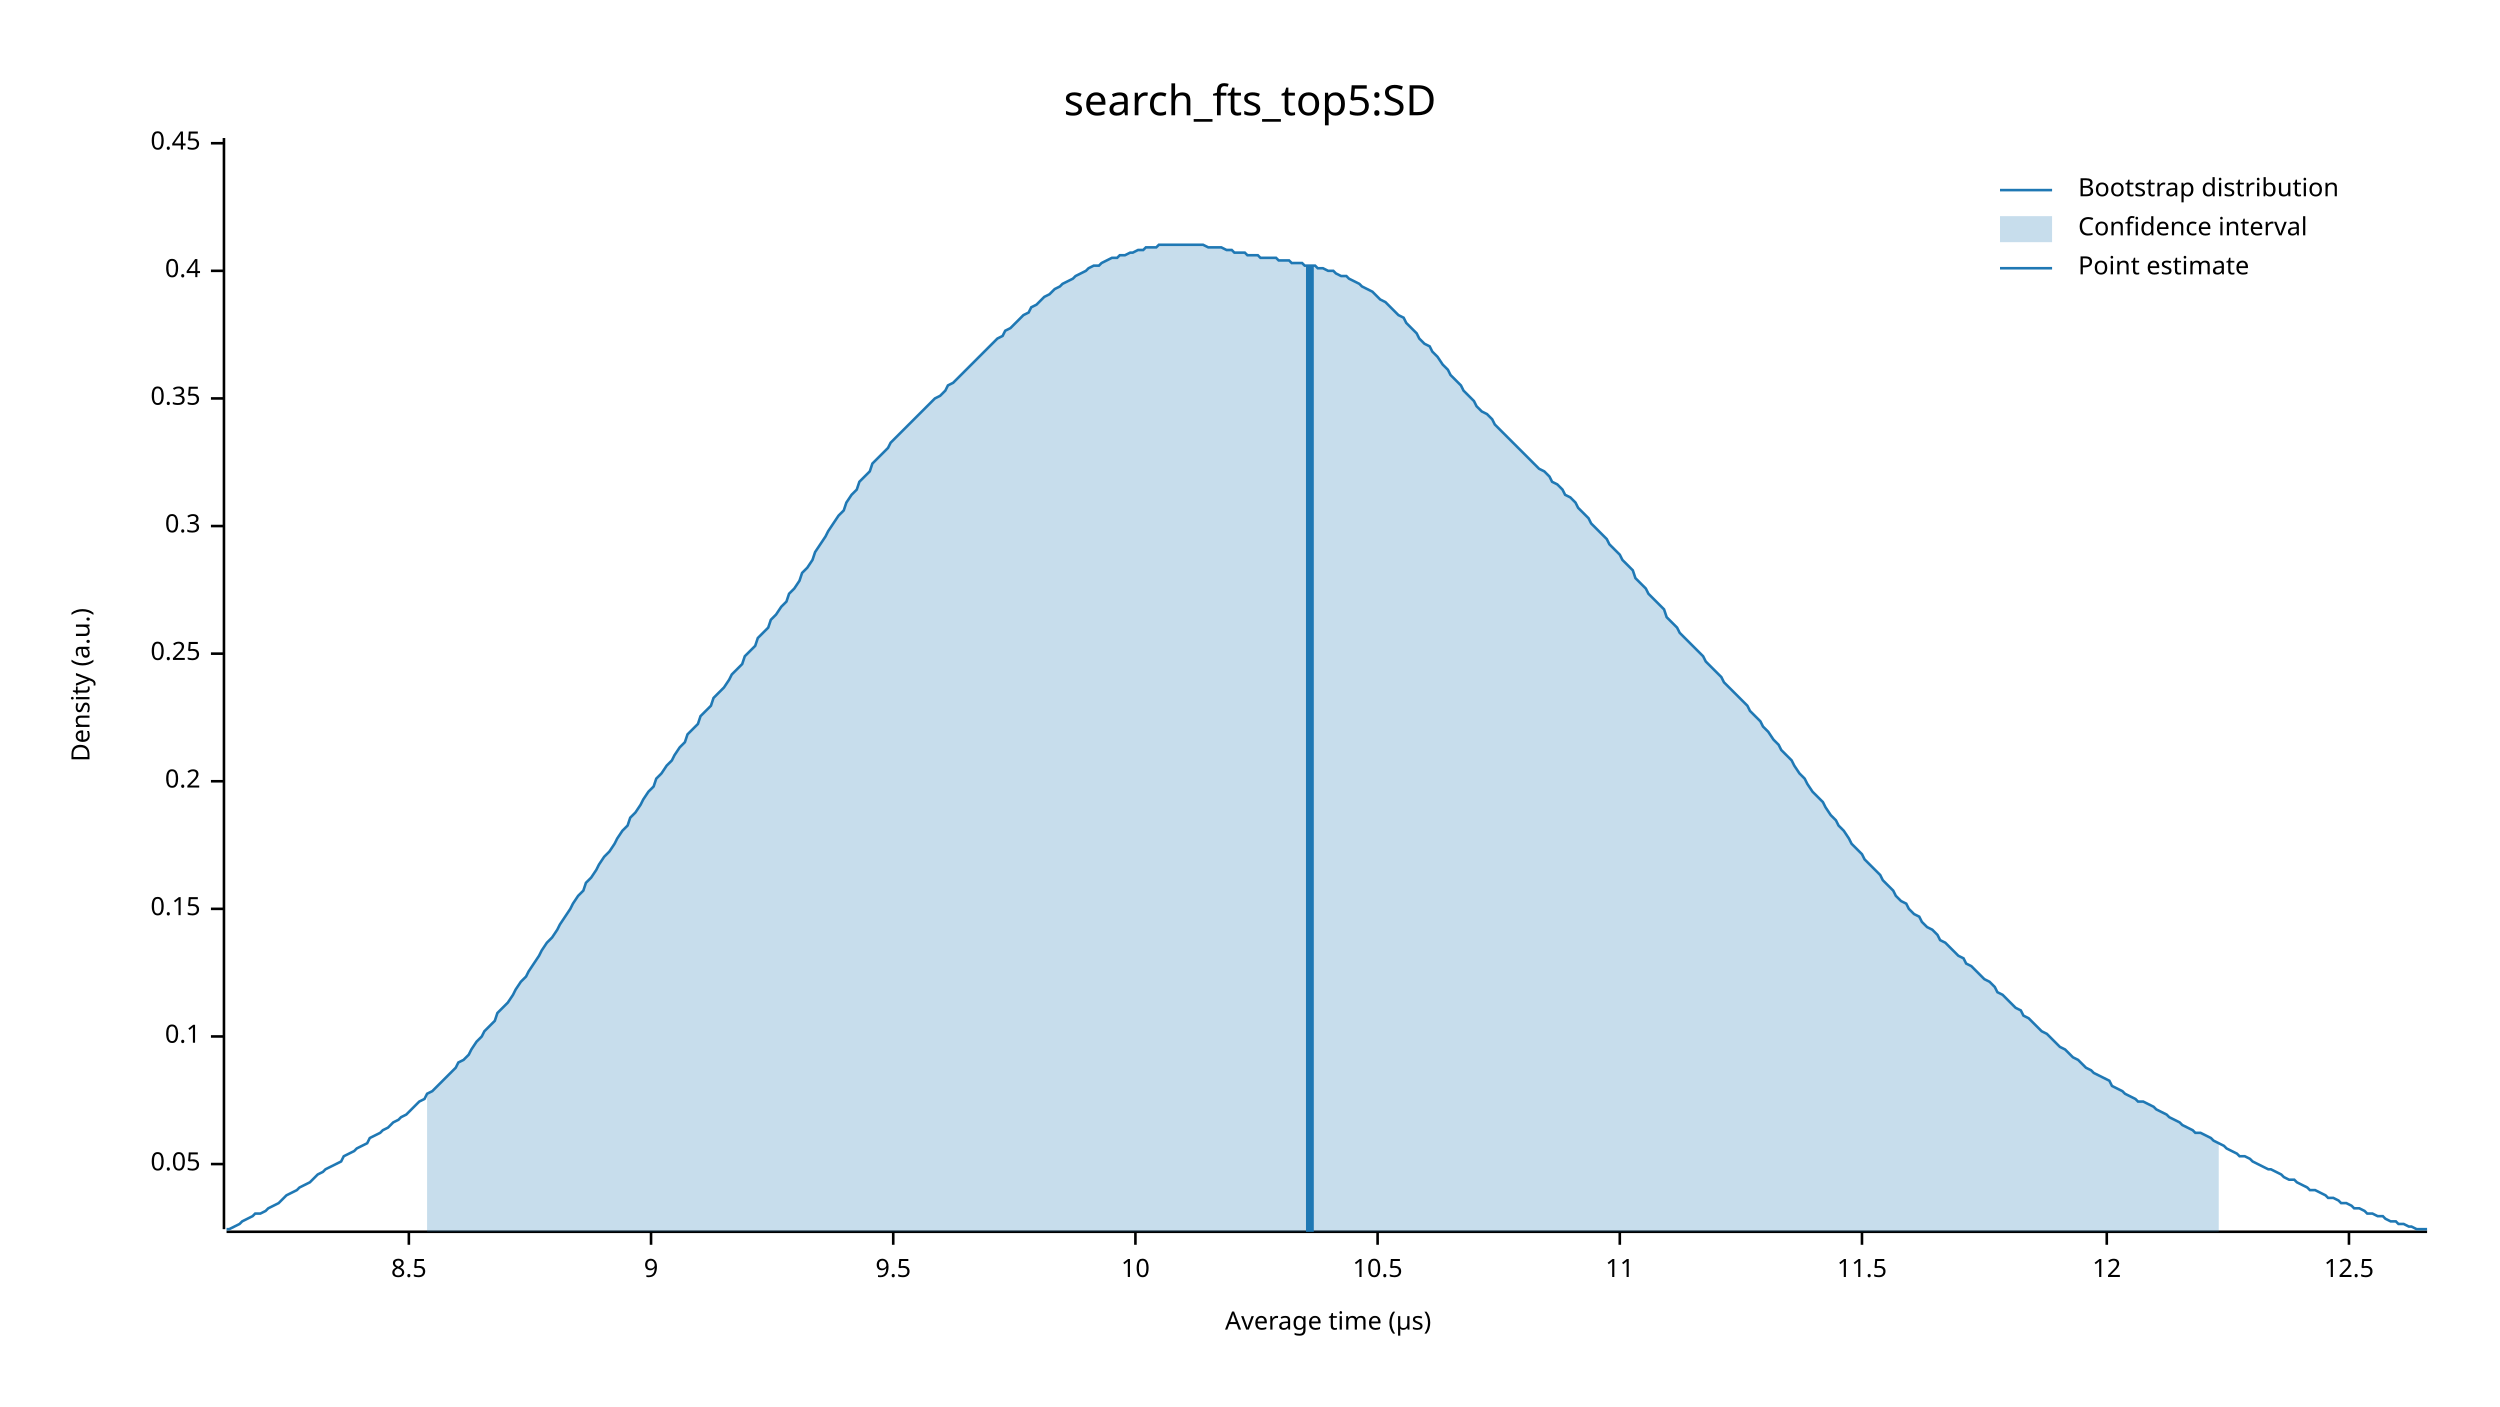
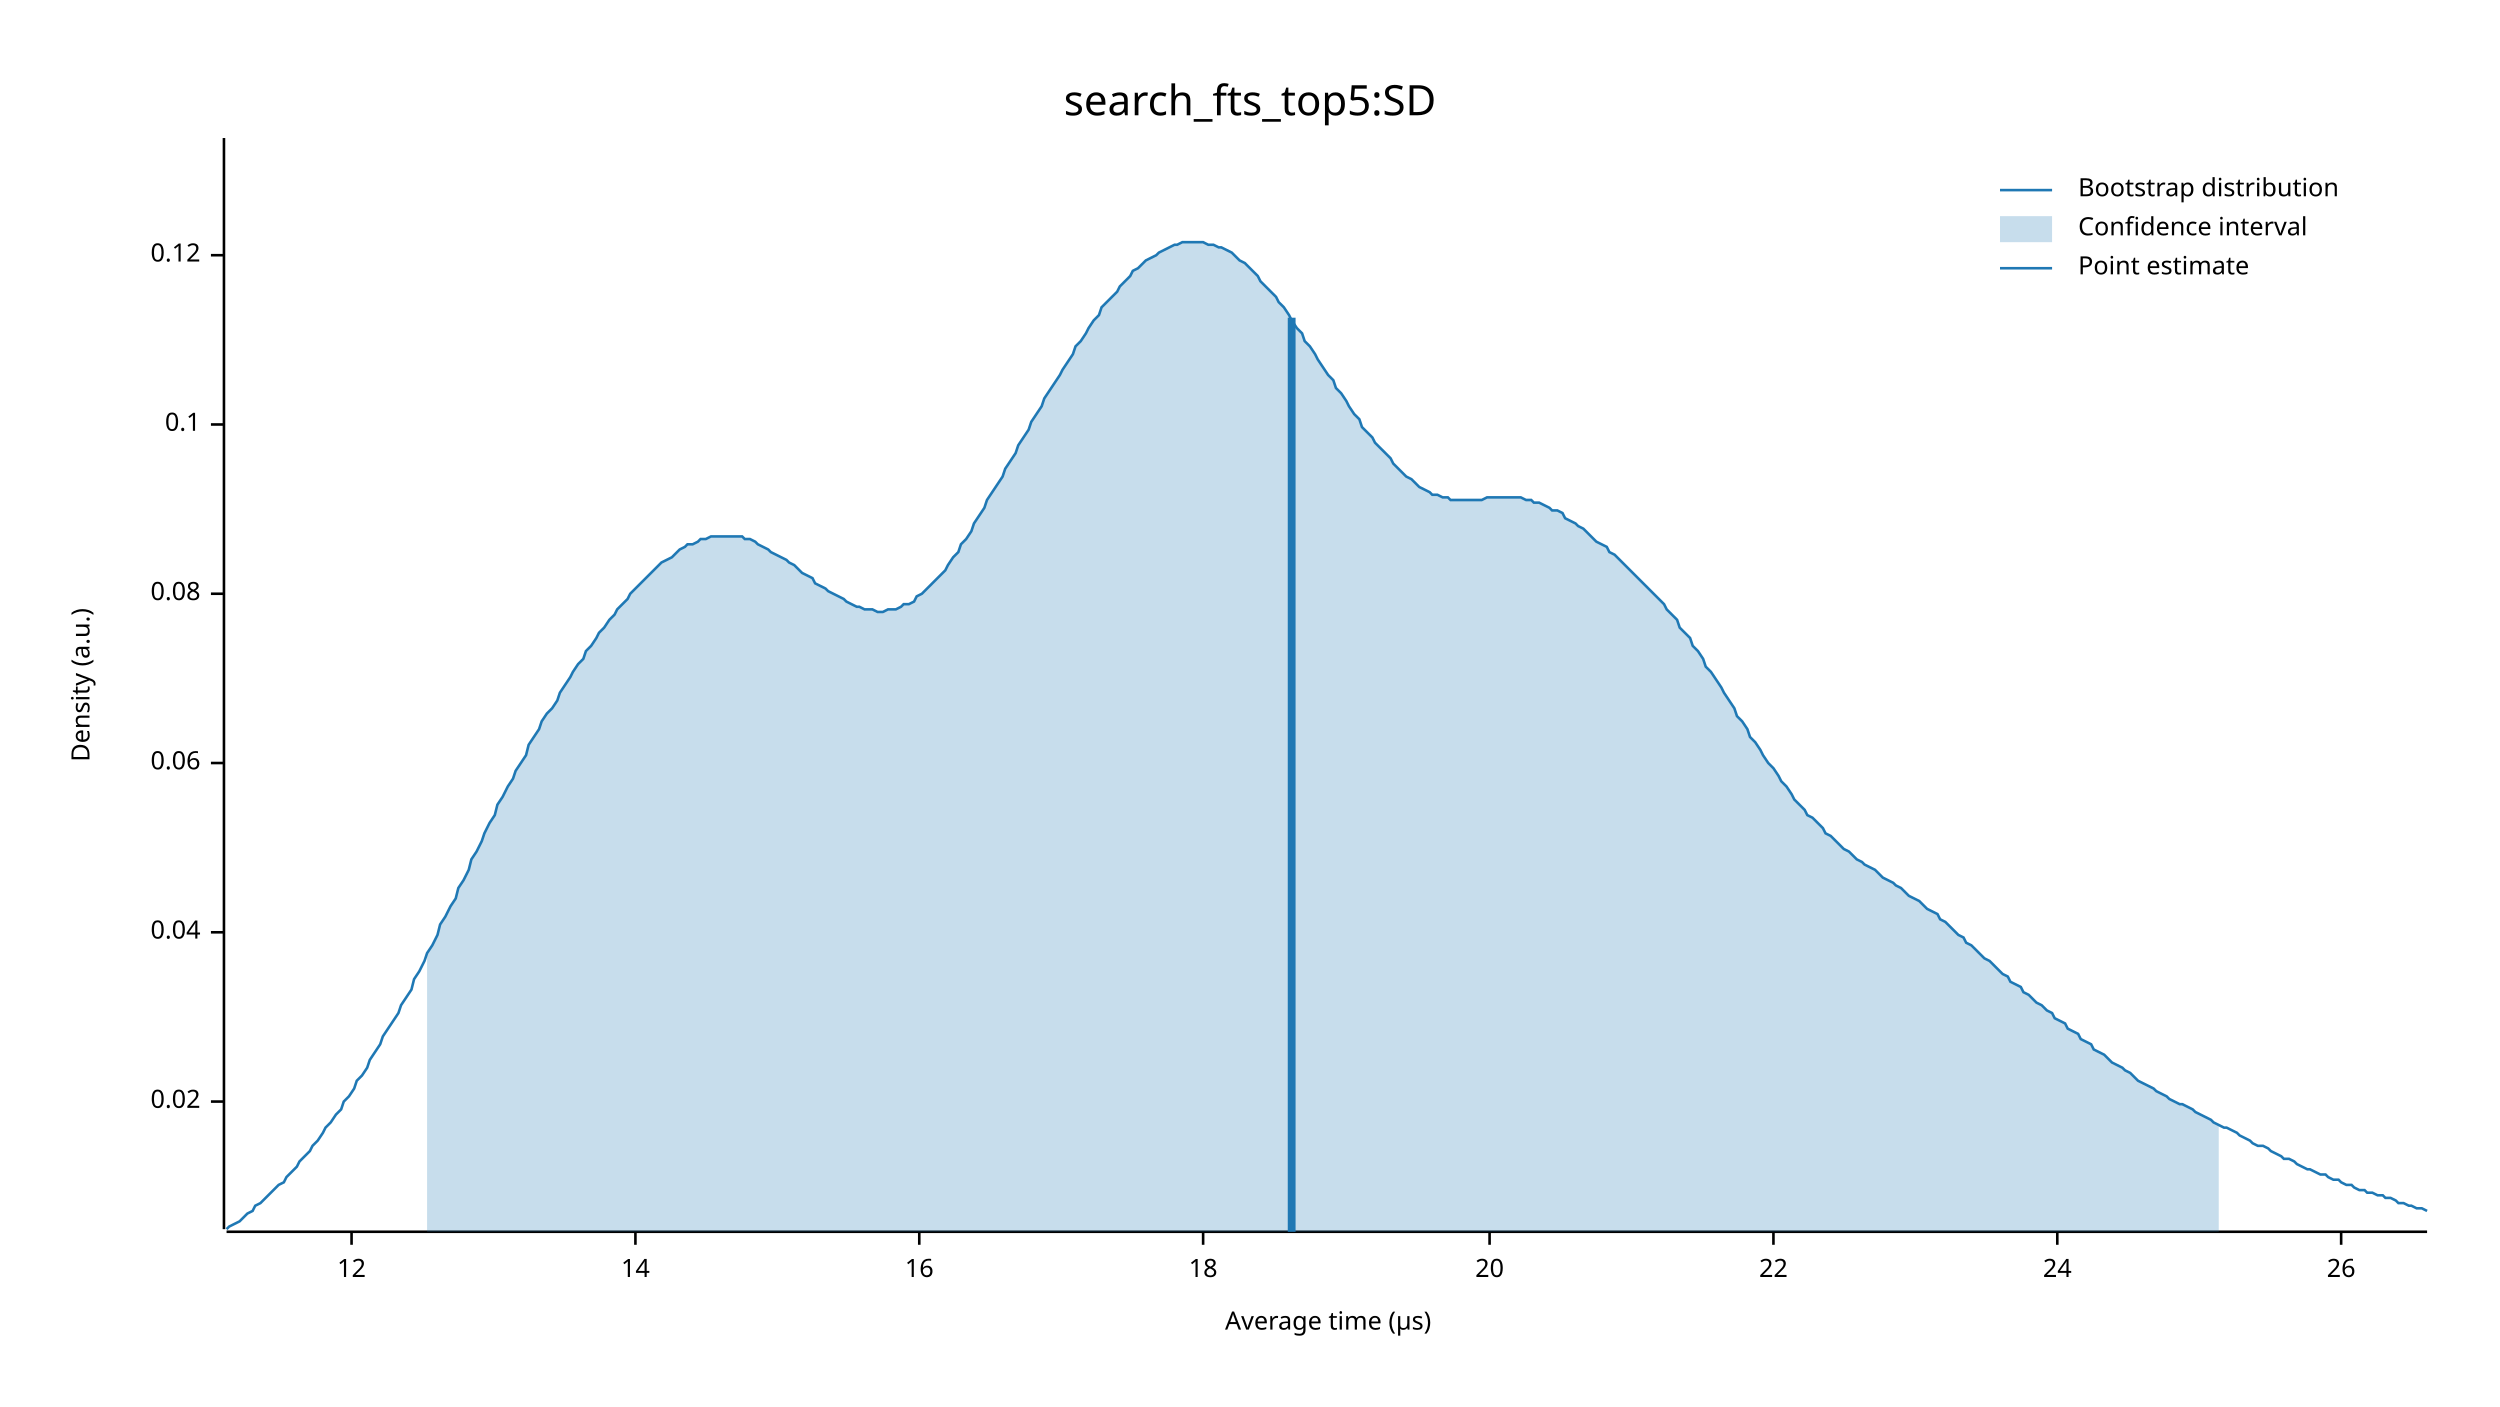
<svg xmlns="http://www.w3.org/2000/svg" width="960" height="540" viewBox="0 0 960 540">
  <text x="480" y="32" dy="0.76em" text-anchor="middle" font-family="sans-serif" font-size="16.129" opacity="1" fill="#000000">
search_fts_top5:SD
</text>
  <text x="27" y="263" dy="0.76em" text-anchor="middle" font-family="sans-serif" font-size="9.677" opacity="1" fill="#000000" transform="rotate(270, 27, 263)">
Density (a.u.)
</text>
  <text x="510" y="513" dy="-0.5ex" text-anchor="middle" font-family="sans-serif" font-size="9.677" opacity="1" fill="#000000">
Average time (µs)
</text>
  <polyline fill="none" opacity="1" stroke="#000000" stroke-width="1" points="86,53 86,472 " />
-   <text x="77" y="447" dy="0.5ex" text-anchor="end" font-family="sans-serif" font-size="9.677" opacity="1" fill="#000000">
- 0.05
+   <text x="77" y="423" dy="0.5ex" text-anchor="end" font-family="sans-serif" font-size="9.677" opacity="1" fill="#000000">
+ 0.02
</text>
-   <polyline fill="none" opacity="1" stroke="#000000" stroke-width="1" points="81,447 86,447 " />
-   <text x="77" y="398" dy="0.5ex" text-anchor="end" font-family="sans-serif" font-size="9.677" opacity="1" fill="#000000">
+   <polyline fill="none" opacity="1" stroke="#000000" stroke-width="1" points="81,423 86,423 " />
+   <text x="77" y="358" dy="0.5ex" text-anchor="end" font-family="sans-serif" font-size="9.677" opacity="1" fill="#000000">
+ 0.04
+ </text>
+   <polyline fill="none" opacity="1" stroke="#000000" stroke-width="1" points="81,358 86,358 " />
+   <text x="77" y="293" dy="0.5ex" text-anchor="end" font-family="sans-serif" font-size="9.677" opacity="1" fill="#000000">
+ 0.06
+ </text>
+   <polyline fill="none" opacity="1" stroke="#000000" stroke-width="1" points="81,293 86,293 " />
+   <text x="77" y="228" dy="0.5ex" text-anchor="end" font-family="sans-serif" font-size="9.677" opacity="1" fill="#000000">
+ 0.08
+ </text>
+   <polyline fill="none" opacity="1" stroke="#000000" stroke-width="1" points="81,228 86,228 " />
+   <text x="77" y="163" dy="0.5ex" text-anchor="end" font-family="sans-serif" font-size="9.677" opacity="1" fill="#000000">
0.1
</text>
-   <polyline fill="none" opacity="1" stroke="#000000" stroke-width="1" points="81,398 86,398 " />
-   <text x="77" y="349" dy="0.5ex" text-anchor="end" font-family="sans-serif" font-size="9.677" opacity="1" fill="#000000">
- 0.15
+   <polyline fill="none" opacity="1" stroke="#000000" stroke-width="1" points="81,163 86,163 " />
+   <text x="77" y="98" dy="0.5ex" text-anchor="end" font-family="sans-serif" font-size="9.677" opacity="1" fill="#000000">
+ 0.12
</text>
-   <polyline fill="none" opacity="1" stroke="#000000" stroke-width="1" points="81,349 86,349 " />
-   <text x="77" y="300" dy="0.5ex" text-anchor="end" font-family="sans-serif" font-size="9.677" opacity="1" fill="#000000">
- 0.2
- </text>
-   <polyline fill="none" opacity="1" stroke="#000000" stroke-width="1" points="81,300 86,300 " />
-   <text x="77" y="251" dy="0.5ex" text-anchor="end" font-family="sans-serif" font-size="9.677" opacity="1" fill="#000000">
- 0.25
- </text>
-   <polyline fill="none" opacity="1" stroke="#000000" stroke-width="1" points="81,251 86,251 " />
-   <text x="77" y="202" dy="0.5ex" text-anchor="end" font-family="sans-serif" font-size="9.677" opacity="1" fill="#000000">
- 0.3
- </text>
-   <polyline fill="none" opacity="1" stroke="#000000" stroke-width="1" points="81,202 86,202 " />
-   <text x="77" y="153" dy="0.5ex" text-anchor="end" font-family="sans-serif" font-size="9.677" opacity="1" fill="#000000">
- 0.35
- </text>
-   <polyline fill="none" opacity="1" stroke="#000000" stroke-width="1" points="81,153 86,153 " />
-   <text x="77" y="104" dy="0.5ex" text-anchor="end" font-family="sans-serif" font-size="9.677" opacity="1" fill="#000000">
- 0.4
- </text>
-   <polyline fill="none" opacity="1" stroke="#000000" stroke-width="1" points="81,104 86,104 " />
-   <text x="77" y="55" dy="0.5ex" text-anchor="end" font-family="sans-serif" font-size="9.677" opacity="1" fill="#000000">
- 0.45
- </text>
-   <polyline fill="none" opacity="1" stroke="#000000" stroke-width="1" points="81,55 86,55 " />
+   <polyline fill="none" opacity="1" stroke="#000000" stroke-width="1" points="81,98 86,98 " />
  <polyline fill="none" opacity="1" stroke="#000000" stroke-width="1" points="87,473 932,473 " />
-   <text x="157" y="483" dy="0.76em" text-anchor="middle" font-family="sans-serif" font-size="9.677" opacity="1" fill="#000000">
- 8.5
- </text>
-   <polyline fill="none" opacity="1" stroke="#000000" stroke-width="1" points="157,473 157,478 " />
-   <text x="250" y="483" dy="0.76em" text-anchor="middle" font-family="sans-serif" font-size="9.677" opacity="1" fill="#000000">
- 9
- </text>
-   <polyline fill="none" opacity="1" stroke="#000000" stroke-width="1" points="250,473 250,478 " />
-   <text x="343" y="483" dy="0.76em" text-anchor="middle" font-family="sans-serif" font-size="9.677" opacity="1" fill="#000000">
- 9.5
- </text>
-   <polyline fill="none" opacity="1" stroke="#000000" stroke-width="1" points="343,473 343,478 " />
-   <text x="436" y="483" dy="0.76em" text-anchor="middle" font-family="sans-serif" font-size="9.677" opacity="1" fill="#000000">
- 10
- </text>
-   <polyline fill="none" opacity="1" stroke="#000000" stroke-width="1" points="436,473 436,478 " />
-   <text x="529" y="483" dy="0.76em" text-anchor="middle" font-family="sans-serif" font-size="9.677" opacity="1" fill="#000000">
- 10.5
- </text>
-   <polyline fill="none" opacity="1" stroke="#000000" stroke-width="1" points="529,473 529,478 " />
-   <text x="622" y="483" dy="0.76em" text-anchor="middle" font-family="sans-serif" font-size="9.677" opacity="1" fill="#000000">
- 11
- </text>
-   <polyline fill="none" opacity="1" stroke="#000000" stroke-width="1" points="622,473 622,478 " />
-   <text x="715" y="483" dy="0.76em" text-anchor="middle" font-family="sans-serif" font-size="9.677" opacity="1" fill="#000000">
- 11.5
- </text>
-   <polyline fill="none" opacity="1" stroke="#000000" stroke-width="1" points="715,473 715,478 " />
-   <text x="809" y="483" dy="0.76em" text-anchor="middle" font-family="sans-serif" font-size="9.677" opacity="1" fill="#000000">
+   <text x="135" y="483" dy="0.76em" text-anchor="middle" font-family="sans-serif" font-size="9.677" opacity="1" fill="#000000">
12
</text>
-   <polyline fill="none" opacity="1" stroke="#000000" stroke-width="1" points="809,473 809,478 " />
-   <text x="902" y="483" dy="0.76em" text-anchor="middle" font-family="sans-serif" font-size="9.677" opacity="1" fill="#000000">
- 12.5
+   <polyline fill="none" opacity="1" stroke="#000000" stroke-width="1" points="135,473 135,478 " />
+   <text x="244" y="483" dy="0.76em" text-anchor="middle" font-family="sans-serif" font-size="9.677" opacity="1" fill="#000000">
+ 14
</text>
-   <polyline fill="none" opacity="1" stroke="#000000" stroke-width="1" points="902,473 902,478 " />
-   <polyline fill="none" opacity="1" stroke="#1F78B4" stroke-width="1" points="87,472 88,472 90,471 92,470 93,469 95,468 97,467 98,466 100,466 102,465 103,464 105,463 107,462 109,460 110,459 112,458 114,457 115,456 117,455 119,454 120,453 122,451 124,450 125,449 127,448 129,447 131,446 132,444 134,443 136,442 137,441 139,440 141,439 142,437 144,436 146,435 147,434 149,433 151,431 153,430 154,429 156,428 158,426 159,425 161,423 163,422 164,420 166,419 168,417 169,416 171,414 173,412 175,410 176,408 178,407 180,405 181,403 183,400 185,398 186,396 188,394 190,392 191,389 193,387 195,385 197,382 198,380 200,377 202,375 203,373 205,370 207,367 208,365 210,362 212,360 214,357 215,355 217,352 219,349 220,347 222,344 224,342 225,339 227,337 229,334 230,332 232,329 234,327 236,324 237,322 239,319 241,317 242,314 244,312 246,309 247,307 249,304 251,302 252,299 254,297 256,294 258,292 259,290 261,287 263,285 264,282 266,280 268,278 269,275 271,273 273,271 274,268 276,266 278,264 280,261 281,259 283,257 285,255 286,252 288,250 290,248 291,245 293,243 295,241 296,238 298,236 300,233 302,231 303,228 305,226 307,223 308,220 310,218 312,215 313,212 315,209 317,206 318,204 320,201 322,198 324,196 325,193 327,190 329,188 330,185 332,183 334,181 335,178 337,176 339,174 341,172 342,170 344,168 346,166 347,165 349,163 351,161 352,160 354,158 356,156 357,155 359,153 361,152 363,150 364,148 366,147 368,145 369,144 371,142 373,140 374,139 376,137 378,135 379,134 381,132 383,130 385,129 386,127 388,126 390,124 391,123 393,121 395,120 396,118 398,117 400,115 401,114 403,113 405,111 407,110 408,109 410,108 412,107 413,106 415,105 417,104 418,103 420,102 422,102 423,101 425,100 427,99 429,99 430,98 432,98 434,97 435,97 437,96 439,96 440,95 442,95 444,95 445,94 447,94 449,94 451,94 452,94 454,94 456,94 457,94 459,94 461,94 462,94 464,95 466,95 468,95 469,95 471,96 473,96 474,97 476,97 478,97 479,98 481,98 483,98 484,99 486,99 488,99 490,99 491,100 493,100 495,100 496,101 498,101 500,101 501,102 503,102 505,102 506,103 508,103 510,104 512,104 513,105 515,106 517,106 518,107 520,108 522,109 523,110 525,111 527,112 528,113 530,115 532,116 534,118 535,119 537,121 539,122 540,124 542,126 544,128 545,130 547,132 549,133 550,135 552,137 554,140 556,142 557,144 559,146 561,148 562,150 564,152 566,154 567,156 569,158 571,159 573,161 574,163 576,165 578,167 579,168 581,170 583,172 584,173 586,175 588,177 589,178 591,180 593,181 595,183 596,185 598,186 600,188 601,190 603,191 605,193 606,195 608,197 610,199 611,201 613,203 615,205 617,207 618,209 620,211 622,213 623,215 625,217 627,219 628,222 630,224 632,226 633,228 635,230 637,232 639,234 640,237 642,239 644,241 645,243 647,245 649,247 650,248 652,250 654,252 655,254 657,256 659,258 661,260 662,262 664,264 666,266 667,267 669,269 671,271 672,273 674,275 676,277 677,279 679,281 681,284 683,286 684,288 686,290 688,292 689,294 691,297 693,299 694,301 696,304 698,306 700,308 701,310 703,313 705,315 706,317 708,319 710,322 711,324 713,326 715,328 716,330 718,332 720,334 722,336 723,338 725,340 727,342 728,344 730,346 732,347 733,349 735,351 737,352 738,354 740,356 742,357 744,359 745,361 747,362 749,364 750,365 752,367 754,368 755,370 757,371 759,373 760,374 762,376 764,377 766,379 767,381 769,382 771,384 772,385 774,387 776,388 777,390 779,391 781,393 782,394 784,396 786,397 788,399 789,400 791,402 793,403 794,404 796,406 798,407 799,408 801,410 803,411 804,412 806,413 808,414 810,415 811,417 813,418 815,419 816,420 818,421 820,422 821,423 823,423 825,424 827,425 828,426 830,427 832,428 833,429 835,430 837,431 838,432 840,433 842,434 843,435 845,435 847,436 849,437 850,438 852,439 854,440 855,441 857,442 859,443 860,444 862,444 864,445 865,446 867,447 869,448 871,449 872,449 874,450 876,451 877,452 879,453 881,453 882,454 884,455 886,456 887,457 889,457 891,458 893,459 894,460 896,460 898,461 899,462 901,462 903,463 904,464 906,464 908,465 909,466 911,466 913,467 915,467 916,468 918,469 920,469 921,470 923,470 925,471 926,471 928,472 930,472 932,472 " />
-   <polygon opacity="0.25" fill="#1F78B4" points="164,420 166,419 168,417 169,416 171,414 173,412 175,410 176,408 178,407 180,405 181,403 183,400 185,398 186,396 188,394 190,392 191,389 193,387 195,385 197,382 198,380 200,377 202,375 203,373 205,370 207,367 208,365 210,362 212,360 214,357 215,355 217,352 219,349 220,347 222,344 224,342 225,339 227,337 229,334 230,332 232,329 234,327 236,324 237,322 239,319 241,317 242,314 244,312 246,309 247,307 249,304 251,302 252,299 254,297 256,294 258,292 259,290 261,287 263,285 264,282 266,280 268,278 269,275 271,273 273,271 274,268 276,266 278,264 280,261 281,259 283,257 285,255 286,252 288,250 290,248 291,245 293,243 295,241 296,238 298,236 300,233 302,231 303,228 305,226 307,223 308,220 310,218 312,215 313,212 315,209 317,206 318,204 320,201 322,198 324,196 325,193 327,190 329,188 330,185 332,183 334,181 335,178 337,176 339,174 341,172 342,170 344,168 346,166 347,165 349,163 351,161 352,160 354,158 356,156 357,155 359,153 361,152 363,150 364,148 366,147 368,145 369,144 371,142 373,140 374,139 376,137 378,135 379,134 381,132 383,130 385,129 386,127 388,126 390,124 391,123 393,121 395,120 396,118 398,117 400,115 401,114 403,113 405,111 407,110 408,109 410,108 412,107 413,106 415,105 417,104 418,103 420,102 422,102 423,101 425,100 427,99 429,99 430,98 432,98 434,97 435,97 437,96 439,96 440,95 442,95 444,95 445,94 447,94 449,94 451,94 452,94 454,94 456,94 457,94 459,94 461,94 462,94 464,95 466,95 468,95 469,95 471,96 473,96 474,97 476,97 478,97 479,98 481,98 483,98 484,99 486,99 488,99 490,99 491,100 493,100 495,100 496,101 498,101 500,101 501,102 503,102 505,102 506,103 508,103 510,104 512,104 513,105 515,106 517,106 518,107 520,108 522,109 523,110 525,111 527,112 528,113 530,115 532,116 534,118 535,119 537,121 539,122 540,124 542,126 544,128 545,130 547,132 549,133 550,135 552,137 554,140 556,142 557,144 559,146 561,148 562,150 564,152 566,154 567,156 569,158 571,159 573,161 574,163 576,165 578,167 579,168 581,170 583,172 584,173 586,175 588,177 589,178 591,180 593,181 595,183 596,185 598,186 600,188 601,190 603,191 605,193 606,195 608,197 610,199 611,201 613,203 615,205 617,207 618,209 620,211 622,213 623,215 625,217 627,219 628,222 630,224 632,226 633,228 635,230 637,232 639,234 640,237 642,239 644,241 645,243 647,245 649,247 650,248 652,250 654,252 655,254 657,256 659,258 661,260 662,262 664,264 666,266 667,267 669,269 671,271 672,273 674,275 676,277 677,279 679,281 681,284 683,286 684,288 686,290 688,292 689,294 691,297 693,299 694,301 696,304 698,306 700,308 701,310 703,313 705,315 706,317 708,319 710,322 711,324 713,326 715,328 716,330 718,332 720,334 722,336 723,338 725,340 727,342 728,344 730,346 732,347 733,349 735,351 737,352 738,354 740,356 742,357 744,359 745,361 747,362 749,364 750,365 752,367 754,368 755,370 757,371 759,373 760,374 762,376 764,377 766,379 767,381 769,382 771,384 772,385 774,387 776,388 777,390 779,391 781,393 782,394 784,396 786,397 788,399 789,400 791,402 793,403 794,404 796,406 798,407 799,408 801,410 803,411 804,412 806,413 808,414 810,415 811,417 813,418 815,419 816,420 818,421 820,422 821,423 823,423 825,424 827,425 828,426 830,427 832,428 833,429 835,430 837,431 838,432 840,433 842,434 843,435 845,435 847,436 849,437 850,438 852,439 852,473 164,473 " />
-   <polyline fill="none" opacity="1" stroke="#1F78B4" stroke-width="3" points="503,473 503,102 " />
+   <polyline fill="none" opacity="1" stroke="#000000" stroke-width="1" points="244,473 244,478 " />
+   <text x="353" y="483" dy="0.76em" text-anchor="middle" font-family="sans-serif" font-size="9.677" opacity="1" fill="#000000">
+ 16
+ </text>
+   <polyline fill="none" opacity="1" stroke="#000000" stroke-width="1" points="353,473 353,478 " />
+   <text x="462" y="483" dy="0.76em" text-anchor="middle" font-family="sans-serif" font-size="9.677" opacity="1" fill="#000000">
+ 18
+ </text>
+   <polyline fill="none" opacity="1" stroke="#000000" stroke-width="1" points="462,473 462,478 " />
+   <text x="572" y="483" dy="0.76em" text-anchor="middle" font-family="sans-serif" font-size="9.677" opacity="1" fill="#000000">
+ 20
+ </text>
+   <polyline fill="none" opacity="1" stroke="#000000" stroke-width="1" points="572,473 572,478 " />
+   <text x="681" y="483" dy="0.76em" text-anchor="middle" font-family="sans-serif" font-size="9.677" opacity="1" fill="#000000">
+ 22
+ </text>
+   <polyline fill="none" opacity="1" stroke="#000000" stroke-width="1" points="681,473 681,478 " />
+   <text x="790" y="483" dy="0.76em" text-anchor="middle" font-family="sans-serif" font-size="9.677" opacity="1" fill="#000000">
+ 24
+ </text>
+   <polyline fill="none" opacity="1" stroke="#000000" stroke-width="1" points="790,473 790,478 " />
+   <text x="899" y="483" dy="0.76em" text-anchor="middle" font-family="sans-serif" font-size="9.677" opacity="1" fill="#000000">
+ 26
+ </text>
+   <polyline fill="none" opacity="1" stroke="#000000" stroke-width="1" points="899,473 899,478 " />
+   <polyline fill="none" opacity="1" stroke="#1F78B4" stroke-width="1" points="87,472 88,471 90,470 92,469 93,468 95,466 97,465 98,463 100,462 102,460 103,459 105,457 107,455 109,454 110,452 112,450 114,448 115,446 117,444 119,442 120,440 122,438 124,435 125,433 127,431 129,428 131,426 132,423 134,421 136,418 137,415 139,413 141,410 142,407 144,404 146,401 147,398 149,395 151,392 153,389 154,386 156,383 158,380 159,376 161,373 163,369 164,366 166,363 168,359 169,355 171,352 173,348 175,345 176,341 178,338 180,334 181,330 183,327 185,323 186,320 188,316 190,313 191,309 193,306 195,302 197,299 198,296 200,293 202,290 203,286 205,283 207,280 208,277 210,274 212,272 214,269 215,266 217,263 219,260 220,258 222,255 224,253 225,250 227,248 229,245 230,243 232,241 234,238 236,236 237,234 239,232 241,230 242,228 244,226 246,224 247,223 249,221 251,219 252,218 254,216 256,215 258,214 259,213 261,211 263,210 264,209 266,209 268,208 269,207 271,207 273,206 274,206 276,206 278,206 280,206 281,206 283,206 285,206 286,207 288,207 290,208 291,209 293,210 295,211 296,212 298,213 300,214 302,215 303,216 305,217 307,219 308,220 310,221 312,222 313,224 315,225 317,226 318,227 320,228 322,229 324,230 325,231 327,232 329,233 330,233 332,234 334,234 335,234 337,235 339,235 341,234 342,234 344,234 346,233 347,232 349,232 351,231 352,229 354,228 356,226 357,225 359,223 361,221 363,219 364,217 366,214 368,212 369,209 371,207 373,204 374,201 376,198 378,195 379,192 381,189 383,186 385,183 386,180 388,177 390,174 391,171 393,168 395,165 396,162 398,159 400,156 401,153 403,150 405,147 407,144 408,142 410,139 412,136 413,133 415,131 417,128 418,126 420,123 422,121 423,118 425,116 427,114 429,112 430,110 432,108 434,106 435,104 437,103 439,101 440,100 442,99 444,98 445,97 447,96 449,95 451,94 452,94 454,93 456,93 457,93 459,93 461,93 462,93 464,94 466,94 468,95 469,95 471,96 473,97 474,98 476,100 478,101 479,102 481,104 483,106 484,108 486,110 488,112 490,114 491,116 493,118 495,121 496,123 498,126 500,128 501,131 503,133 505,136 506,138 508,141 510,144 512,146 513,149 515,151 517,154 518,156 520,159 522,161 523,164 525,166 527,168 528,170 530,172 532,174 534,176 535,178 537,180 539,182 540,183 542,184 544,186 545,187 547,188 549,189 550,190 552,190 554,191 556,191 557,192 559,192 561,192 562,192 564,192 566,192 567,192 569,192 571,191 573,191 574,191 576,191 578,191 579,191 581,191 583,191 584,191 586,192 588,192 589,193 591,193 593,194 595,195 596,196 598,196 600,197 601,199 603,200 605,201 606,202 608,203 610,205 611,206 613,208 615,209 617,210 618,212 620,213 622,215 623,216 625,218 627,220 628,221 630,223 632,225 633,226 635,228 637,230 639,232 640,234 642,236 644,238 645,241 647,243 649,245 650,248 652,250 654,253 655,256 657,258 659,261 661,264 662,266 664,269 666,272 667,275 669,277 671,280 672,283 674,285 676,288 677,290 679,293 681,295 683,298 684,300 686,302 688,305 689,307 691,309 693,311 694,313 696,314 698,316 700,318 701,320 703,321 705,323 706,324 708,326 710,327 711,328 713,330 715,331 716,332 718,333 720,334 722,336 723,337 725,338 727,339 728,340 730,341 732,343 733,344 735,345 737,346 738,347 740,349 742,350 744,351 745,353 747,354 749,356 750,357 752,359 754,360 755,362 757,363 759,365 760,366 762,368 764,369 766,371 767,372 769,374 771,375 772,377 774,378 776,379 777,381 779,382 781,384 782,385 784,386 786,388 788,389 789,391 791,392 793,393 794,395 796,396 798,397 799,399 801,400 803,401 804,403 806,404 808,405 810,407 811,408 813,409 815,410 816,411 818,412 820,414 821,415 823,416 825,417 827,418 828,419 830,420 832,421 833,422 835,423 837,424 838,424 840,425 842,426 843,427 845,428 847,429 849,430 850,431 852,432 854,433 855,433 857,434 859,435 860,436 862,437 864,438 865,439 867,440 869,440 871,441 872,442 874,443 876,444 877,445 879,445 881,446 882,447 884,448 886,449 887,449 889,450 891,451 893,451 894,452 896,453 898,453 899,454 901,455 903,455 904,456 906,457 908,457 909,458 911,458 913,459 915,459 916,460 918,460 920,461 921,462 923,462 925,463 926,463 928,464 930,464 932,465 " />
+   <polygon opacity="0.25" fill="#1F78B4" points="164,366 166,363 168,359 169,355 171,352 173,348 175,345 176,341 178,338 180,334 181,330 183,327 185,323 186,320 188,316 190,313 191,309 193,306 195,302 197,299 198,296 200,293 202,290 203,286 205,283 207,280 208,277 210,274 212,272 214,269 215,266 217,263 219,260 220,258 222,255 224,253 225,250 227,248 229,245 230,243 232,241 234,238 236,236 237,234 239,232 241,230 242,228 244,226 246,224 247,223 249,221 251,219 252,218 254,216 256,215 258,214 259,213 261,211 263,210 264,209 266,209 268,208 269,207 271,207 273,206 274,206 276,206 278,206 280,206 281,206 283,206 285,206 286,207 288,207 290,208 291,209 293,210 295,211 296,212 298,213 300,214 302,215 303,216 305,217 307,219 308,220 310,221 312,222 313,224 315,225 317,226 318,227 320,228 322,229 324,230 325,231 327,232 329,233 330,233 332,234 334,234 335,234 337,235 339,235 341,234 342,234 344,234 346,233 347,232 349,232 351,231 352,229 354,228 356,226 357,225 359,223 361,221 363,219 364,217 366,214 368,212 369,209 371,207 373,204 374,201 376,198 378,195 379,192 381,189 383,186 385,183 386,180 388,177 390,174 391,171 393,168 395,165 396,162 398,159 400,156 401,153 403,150 405,147 407,144 408,142 410,139 412,136 413,133 415,131 417,128 418,126 420,123 422,121 423,118 425,116 427,114 429,112 430,110 432,108 434,106 435,104 437,103 439,101 440,100 442,99 444,98 445,97 447,96 449,95 451,94 452,94 454,93 456,93 457,93 459,93 461,93 462,93 464,94 466,94 468,95 469,95 471,96 473,97 474,98 476,100 478,101 479,102 481,104 483,106 484,108 486,110 488,112 490,114 491,116 493,118 495,121 496,123 498,126 500,128 501,131 503,133 505,136 506,138 508,141 510,144 512,146 513,149 515,151 517,154 518,156 520,159 522,161 523,164 525,166 527,168 528,170 530,172 532,174 534,176 535,178 537,180 539,182 540,183 542,184 544,186 545,187 547,188 549,189 550,190 552,190 554,191 556,191 557,192 559,192 561,192 562,192 564,192 566,192 567,192 569,192 571,191 573,191 574,191 576,191 578,191 579,191 581,191 583,191 584,191 586,192 588,192 589,193 591,193 593,194 595,195 596,196 598,196 600,197 601,199 603,200 605,201 606,202 608,203 610,205 611,206 613,208 615,209 617,210 618,212 620,213 622,215 623,216 625,218 627,220 628,221 630,223 632,225 633,226 635,228 637,230 639,232 640,234 642,236 644,238 645,241 647,243 649,245 650,248 652,250 654,253 655,256 657,258 659,261 661,264 662,266 664,269 666,272 667,275 669,277 671,280 672,283 674,285 676,288 677,290 679,293 681,295 683,298 684,300 686,302 688,305 689,307 691,309 693,311 694,313 696,314 698,316 700,318 701,320 703,321 705,323 706,324 708,326 710,327 711,328 713,330 715,331 716,332 718,333 720,334 722,336 723,337 725,338 727,339 728,340 730,341 732,343 733,344 735,345 737,346 738,347 740,349 742,350 744,351 745,353 747,354 749,356 750,357 752,359 754,360 755,362 757,363 759,365 760,366 762,368 764,369 766,371 767,372 769,374 771,375 772,377 774,378 776,379 777,381 779,382 781,384 782,385 784,386 786,388 788,389 789,391 791,392 793,393 794,395 796,396 798,397 799,399 801,400 803,401 804,403 806,404 808,405 810,407 811,408 813,409 815,410 816,411 818,412 820,414 821,415 823,416 825,417 827,418 828,419 830,420 832,421 833,422 835,423 837,424 838,424 840,425 842,426 843,427 845,428 847,429 849,430 850,431 852,432 852,473 164,473 " />
+   <polyline fill="none" opacity="1" stroke="#1F78B4" stroke-width="3" points="496,473 496,122 " />
  <text x="798" y="68" dy="0.76em" text-anchor="start" font-family="sans-serif" font-size="9.677" opacity="1" fill="#000000">
Bootstrap distribution
</text>
  <text x="798" y="83" dy="0.76em" text-anchor="start" font-family="sans-serif" font-size="9.677" opacity="1" fill="#000000">
Confidence interval
</text>
  <text x="798" y="98" dy="0.76em" text-anchor="start" font-family="sans-serif" font-size="9.677" opacity="1" fill="#000000">
Point estimate
</text>
  <polyline fill="none" opacity="1" stroke="#1F78B4" stroke-width="1" points="768,73 788,73 " />
  <rect x="768" y="83" width="20" height="10" opacity="0.25" fill="#1F78B4" stroke="none" />
  <polyline fill="none" opacity="1" stroke="#1F78B4" stroke-width="1" points="768,103 788,103 " />
</svg>
